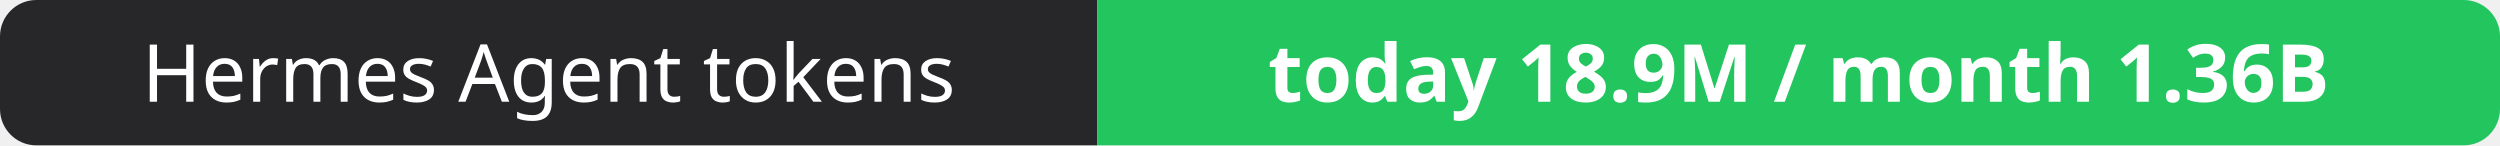
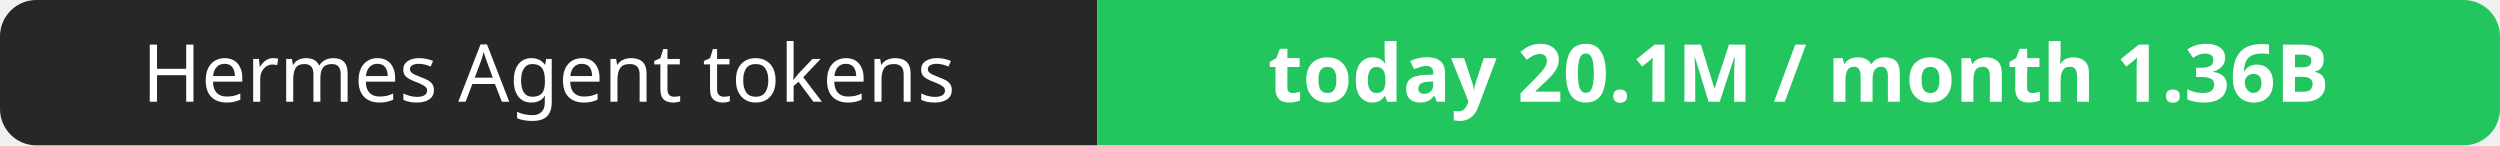
- <svg xmlns="http://www.w3.org/2000/svg" width="344" height="20" role="img" aria-label="Hermes Agent tokens: today 18.9M / month 1.36B">
+ <svg xmlns="http://www.w3.org/2000/svg" width="344" height="20" role="img" aria-label="Hermes Agent tokens: today 20.1M / month 1.36B">
  <clipPath id="r">
    <rect width="344" height="20" rx="5" fill="#fff" />
  </clipPath>
  <g clip-path="url(#r)">
    <rect width="151" height="20" fill="#27272a" />
    <rect x="151" width="193" height="20" fill="#22c55e" />
  </g>
  <g fill="#fff" text-anchor="middle" font-family="Verdana,Geneva,sans-serif" font-size="11">
    <text x="75.5" y="14">Hermes Agent tokens</text>
-     <text x="247.5" y="14" font-weight="700">today 18.9M / month 1.36B</text>
+     <text x="247.5" y="14" font-weight="700">today 20.1M / month 1.36B</text>
  </g>
</svg>
